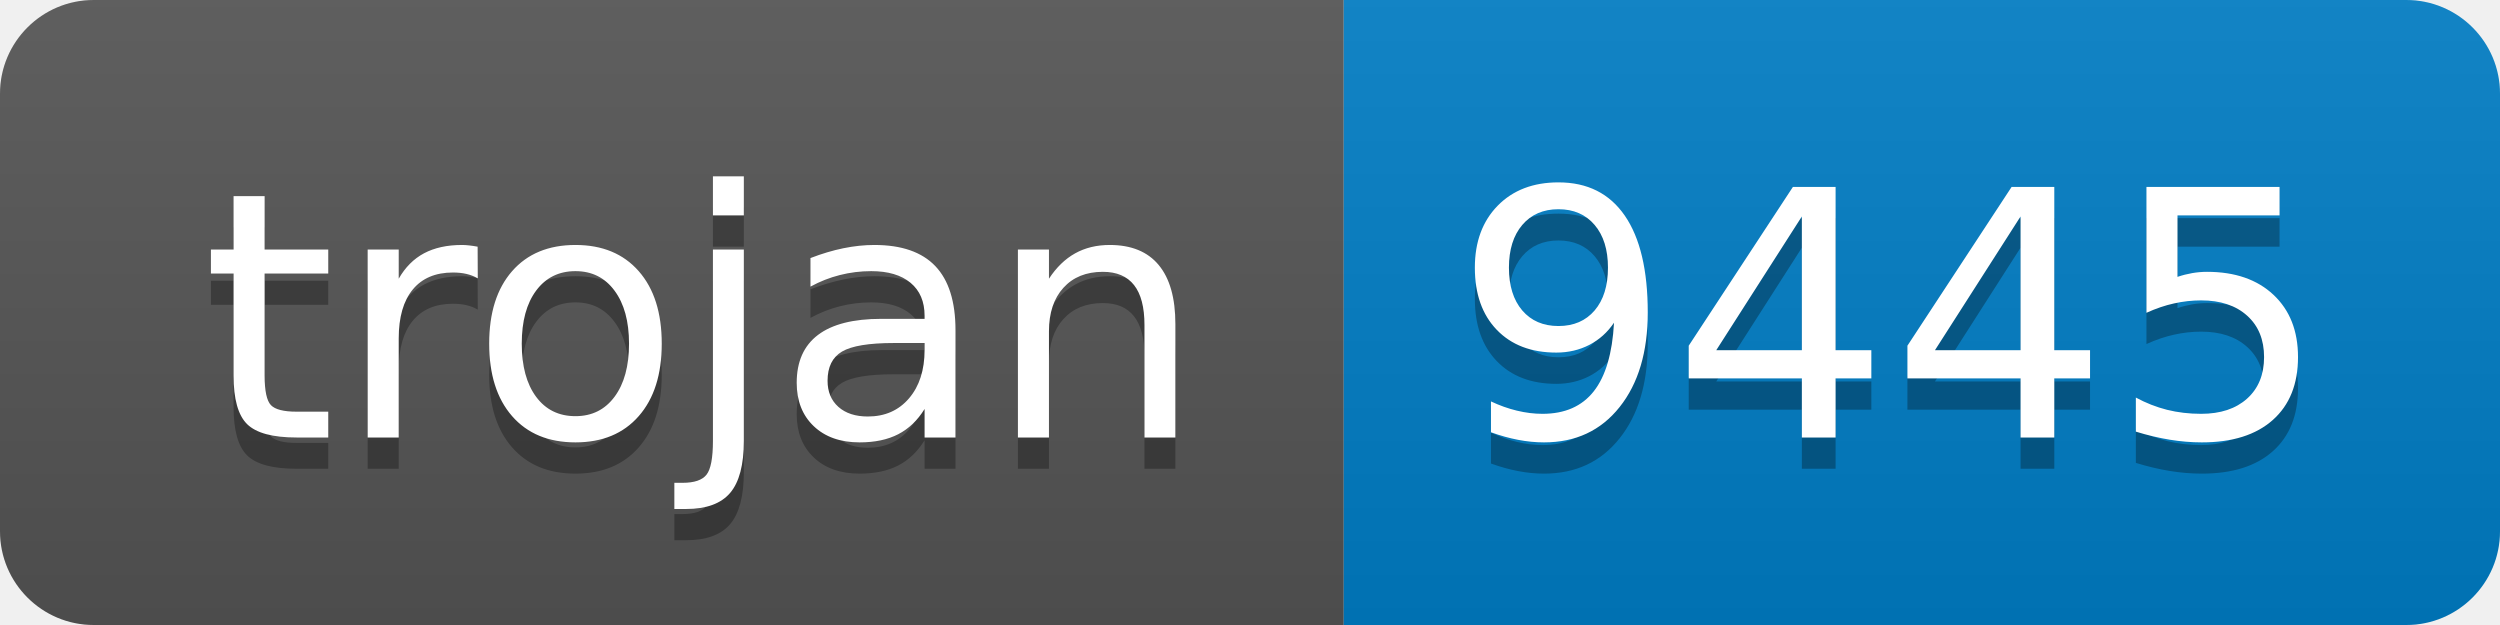
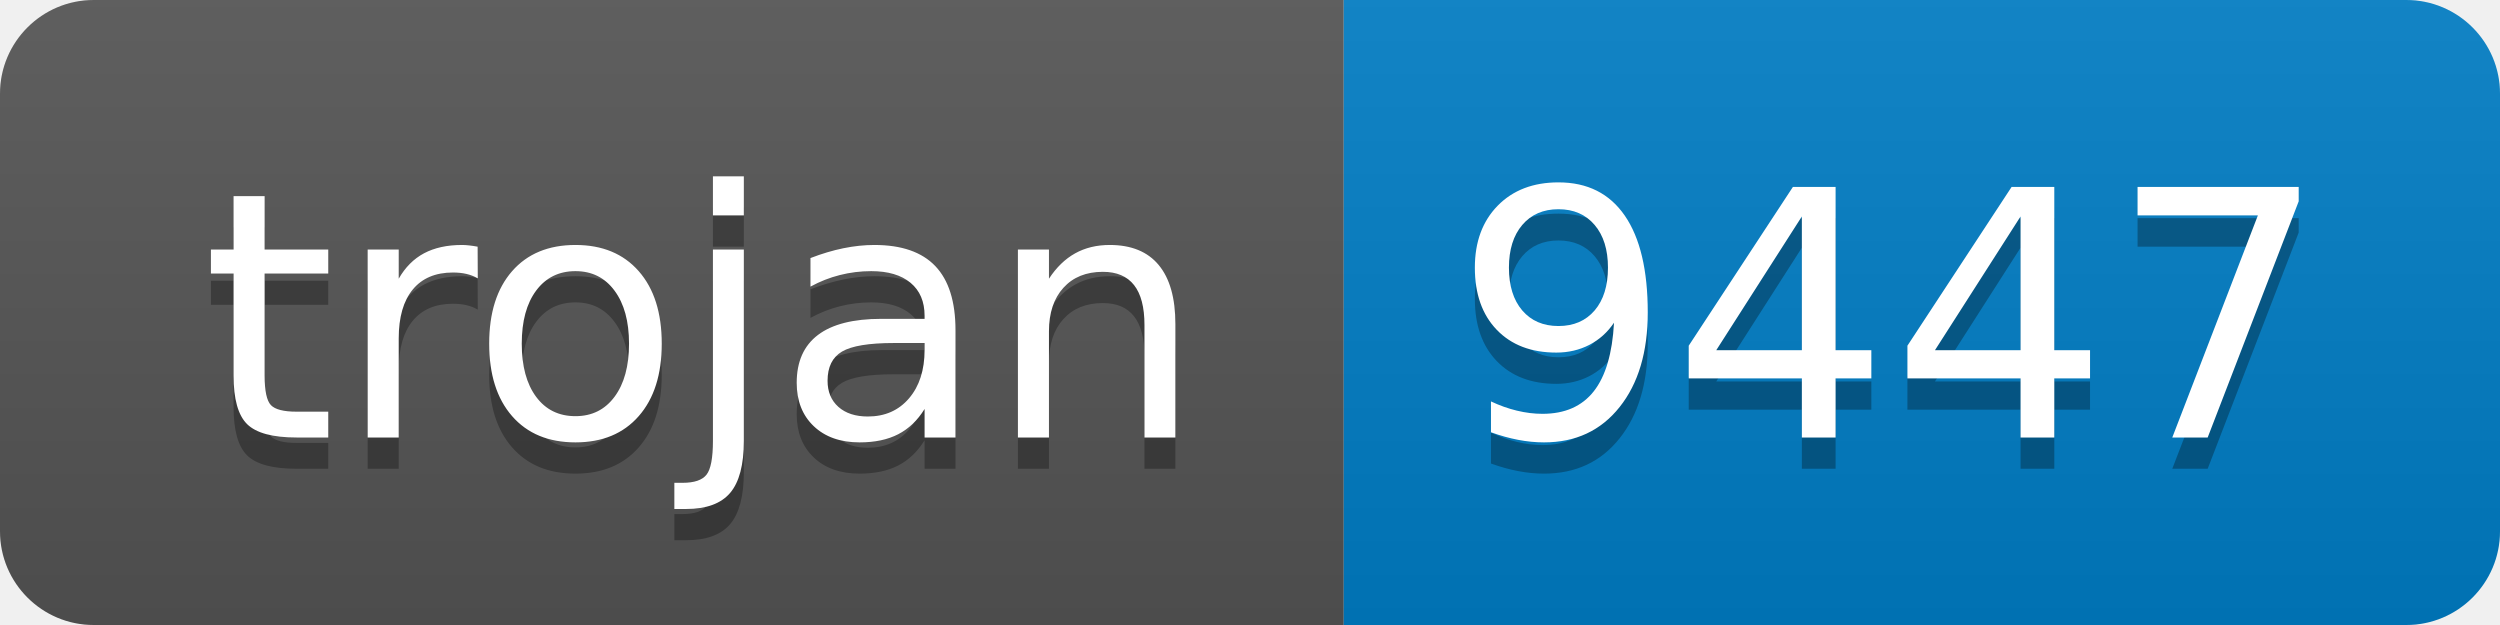
- <svg xmlns="http://www.w3.org/2000/svg" width="80" height="20" role="img" aria-label="trojan: 9445">
+ <svg xmlns="http://www.w3.org/2000/svg" width="80" height="20" role="img" aria-label="trojan: 9447">
  <linearGradient id="s" x2="0" y2="100%">
    <stop offset="0" stop-color="#bbb" stop-opacity=".1" />
    <stop offset="1" stop-opacity=".1" />
  </linearGradient>
  <clipPath id="r">
    <rect width="80" height="20" rx="3" fill="#fff" />
  </clipPath>
  <g clip-path="url(#r)">
    <rect width="43" height="20" fill="#555" />
    <rect x="43" width="37" height="20" fill="#007ec6" />
    <rect width="80" height="20" fill="url(#s)" />
  </g>
  <g fill="#fff" text-anchor="middle" font-family="Verdana,Geneva,DejaVu Sans,sans-serif" text-rendering="geometricPrecision" font-size="110">
    <text aria-hidden="true" x="225" y="150" fill="#010101" fill-opacity=".3" transform="scale(.1)" textLength="330">trojan</text>
    <text x="225" y="140" transform="scale(.1)" fill="#fff" textLength="330">trojan</text>
-     <text aria-hidden="true" x="605" y="150" fill="#010101" fill-opacity=".3" transform="scale(.1)" textLength="270">9445</text>
-     <text x="605" y="140" transform="scale(.1)" fill="#fff" textLength="270">9445</text>
+     <text aria-hidden="true" x="605" y="150" fill="#010101" fill-opacity=".3" transform="scale(.1)" textLength="270">9447</text>
+     <text x="605" y="140" transform="scale(.1)" fill="#fff" textLength="270">9447</text>
  </g>
</svg>
